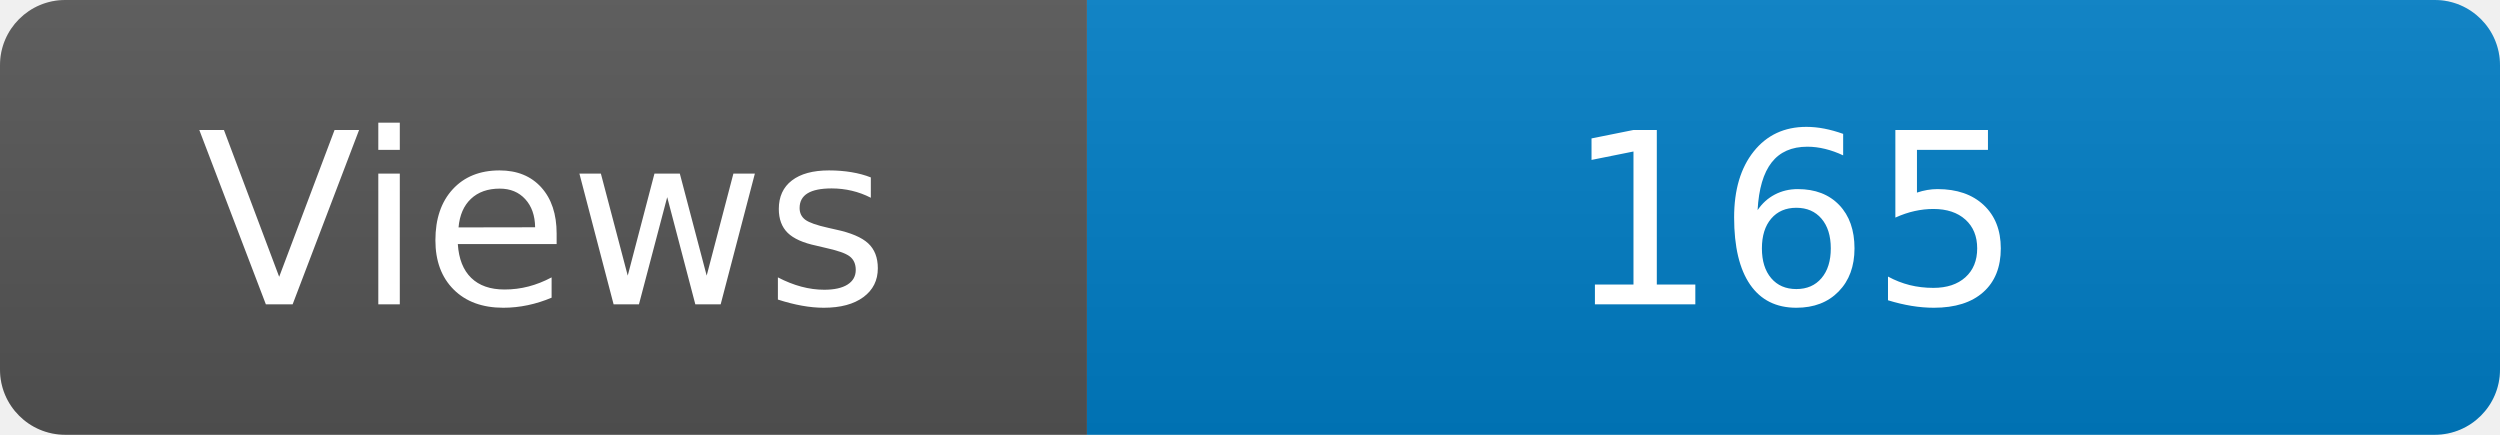
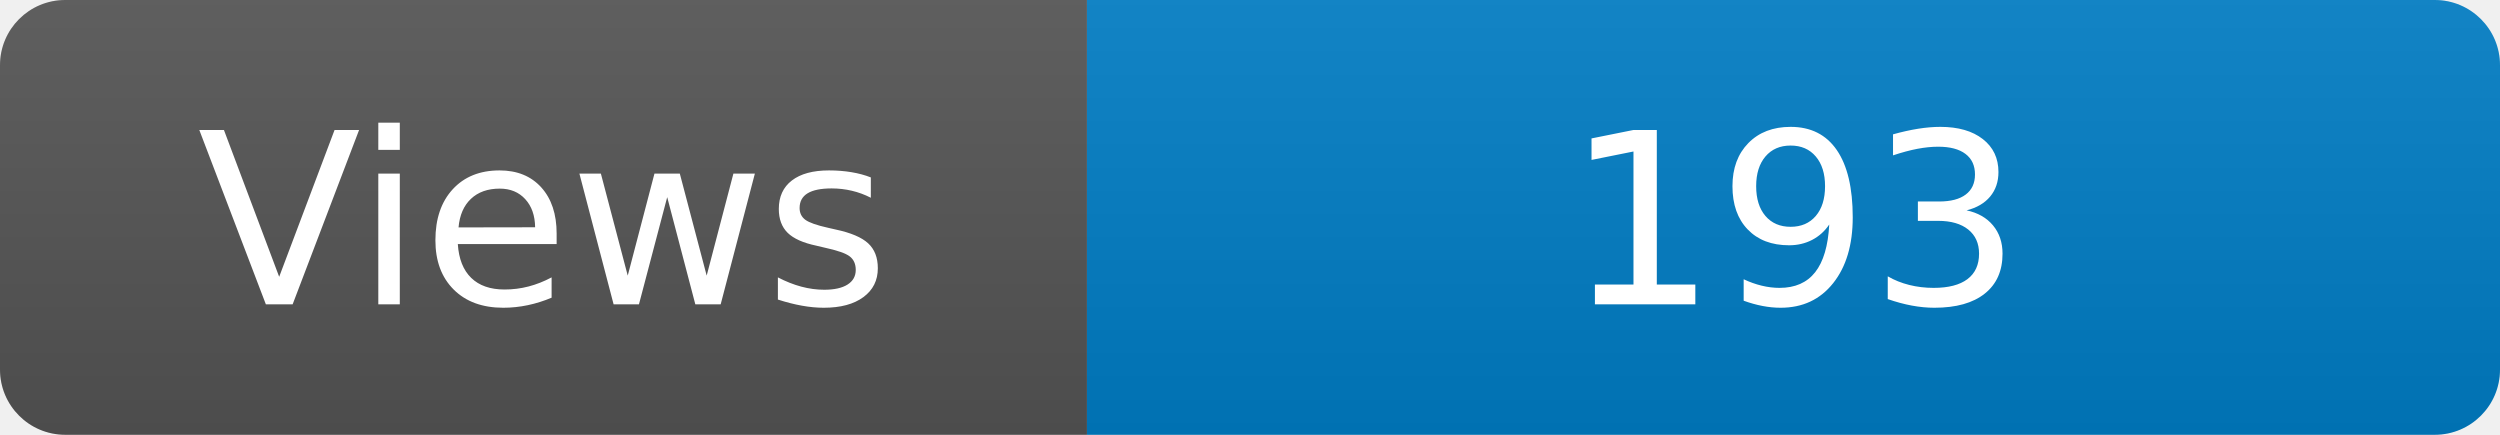
<svg xmlns="http://www.w3.org/2000/svg" width="115" height="20" role="img" aria-label="Maintained?: yes">
  <linearGradient id="s" x2="0" y2="100%">
    <stop offset="0" stop-color="#bbb" stop-opacity=".1" />
    <stop offset="1" stop-opacity=".1" />
  </linearGradient>
  <clipPath id="r">
    <rect width="115" height="20" rx="3" fill="#fff" />
  </clipPath>
  <g clip-path="url(#r)">
    <rect width="50" height="20" fill="#555" />
    <rect x="50" width="160" height="20" fill="#007ec6" />
    <rect width="115" height="20" fill="url(#s)" />
  </g>
  <g fill="#fff" text-anchor="middle" font-family="Verdana,Geneva,DejaVu Sans,sans-serif" font-size="110">
    <text x="250" y="140" transform="scale(.1)" fill="#fff">Views</text>
-     <text x="825" y="140" transform="scale(.1)" fill="#fff">165</text>
+     <text x="825" y="140" transform="scale(.1)" fill="#fff">193</text>
  </g>
</svg>
